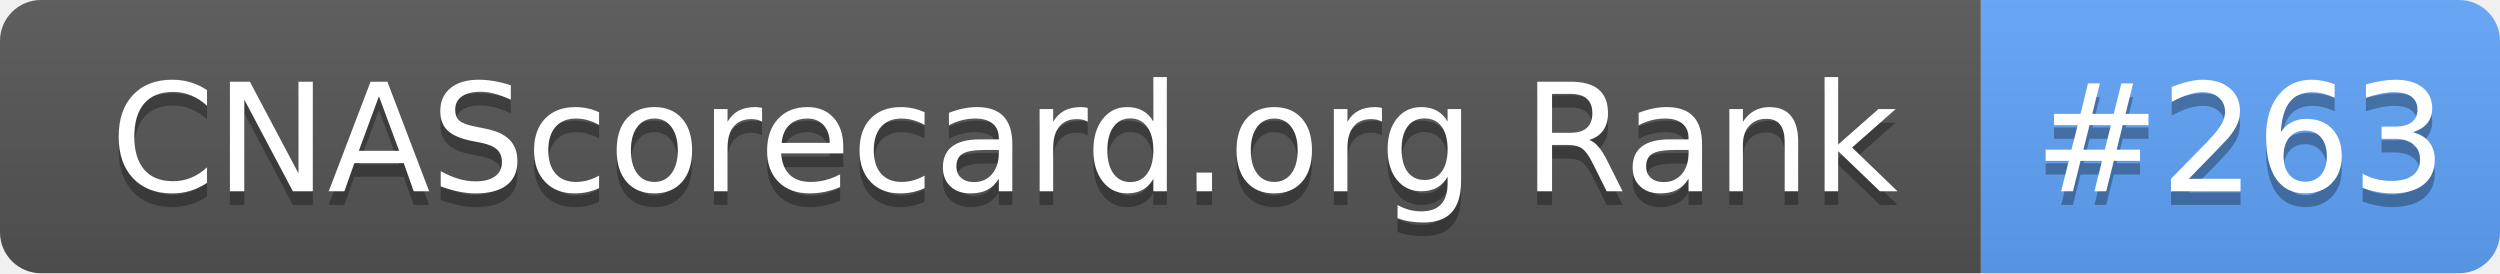
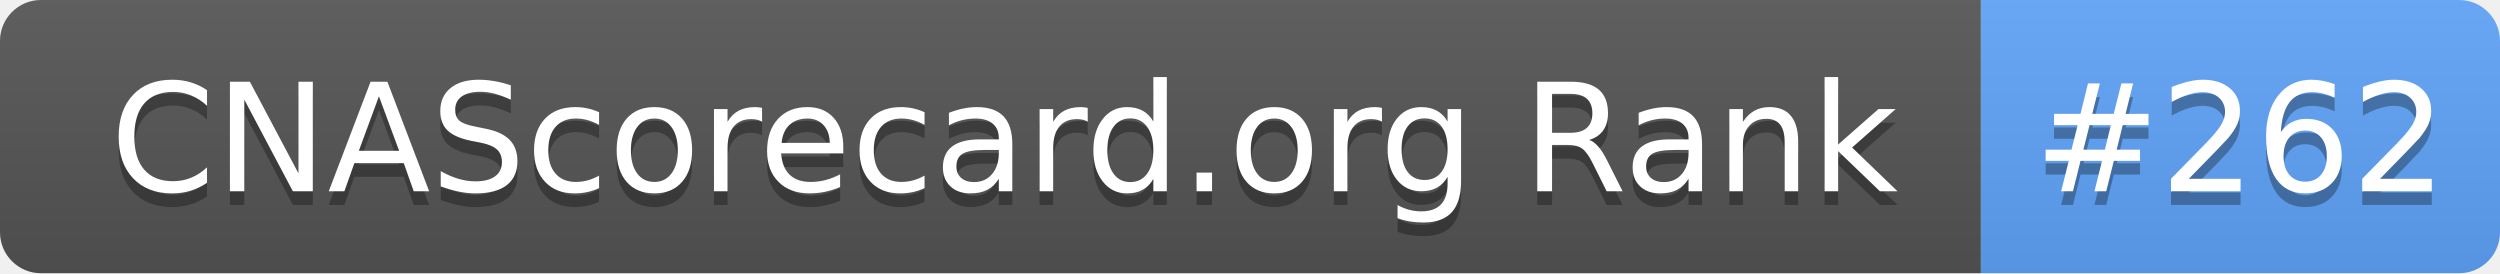
- <svg xmlns="http://www.w3.org/2000/svg" width="183" height="20" role="img" aria-label="CNAScorecard.org Rank: #263">
+ <svg xmlns="http://www.w3.org/2000/svg" width="183" height="20" role="img" aria-label="CNAScorecard.org Rank: #262">
  <linearGradient id="s" x2="0" y2="100%">
    <stop offset="0" stop-color="#bbb" stop-opacity=".1" />
    <stop offset="1" stop-opacity=".1" />
  </linearGradient>
  <clipPath id="r">
    <rect width="183" height="20" rx="3" fill="#fff" />
  </clipPath>
  <g clip-path="url(#r)">
    <rect width="145" height="20" fill="#555" />
    <rect x="145" width="38" height="20" fill="#60A5FA" />
    <rect width="183" height="20" fill="url(#s)" />
  </g>
  <g fill="#fff" text-anchor="middle" font-family="Verdana,Geneva,DejaVu Sans,sans-serif" text-rendering="geometricPrecision" font-size="110">
    <text aria-hidden="true" x="735" y="150" fill="#010101" fill-opacity=".3" transform="scale(.1)" textLength="1350">CNAScorecard.org Rank</text>
    <text x="735" y="140" transform="scale(.1)" fill="#fff" textLength="1350">CNAScorecard.org Rank</text>
-     <text aria-hidden="true" x="1640" y="150" fill="#010101" fill-opacity=".3" transform="scale(.1)" textLength="280">#263</text>
-     <text x="1640" y="140" transform="scale(.1)" fill="#fff" textLength="280">#263</text>
+     <text aria-hidden="true" x="1640" y="150" fill="#010101" fill-opacity=".3" transform="scale(.1)" textLength="280">#262</text>
+     <text x="1640" y="140" transform="scale(.1)" fill="#fff" textLength="280">#262</text>
  </g>
</svg>
